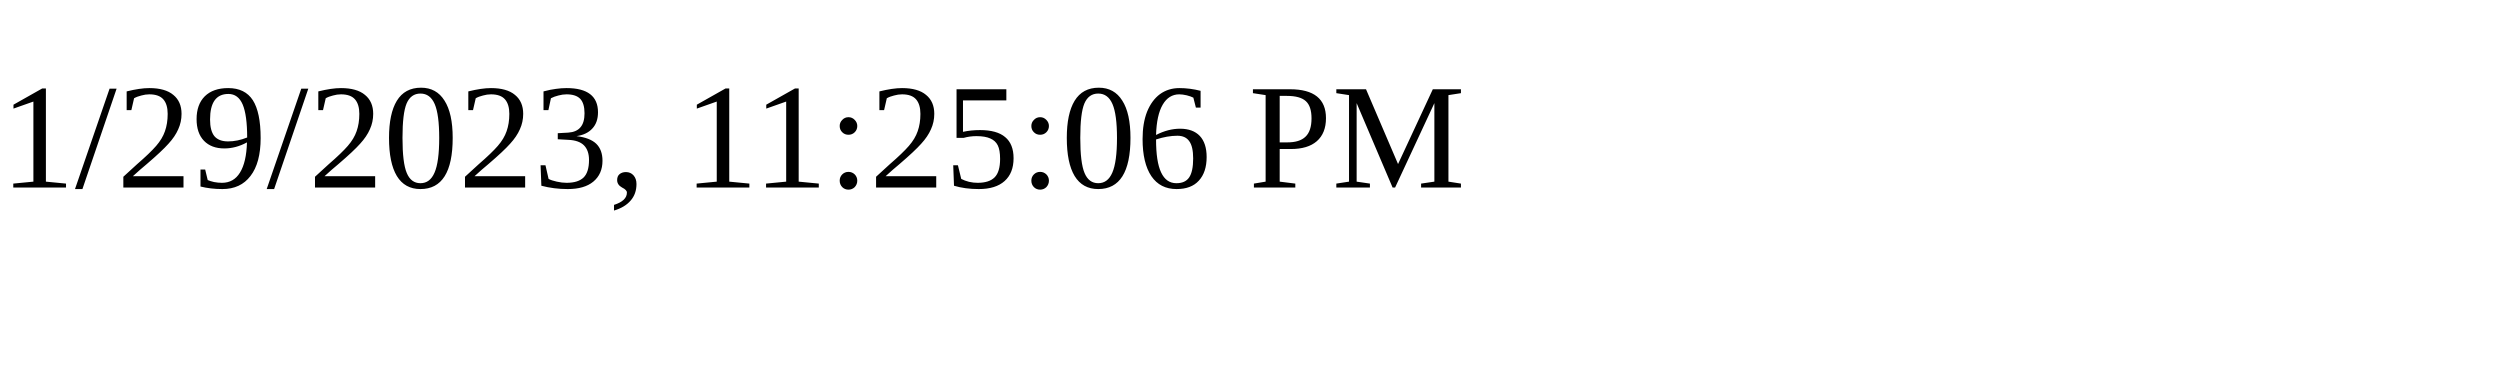
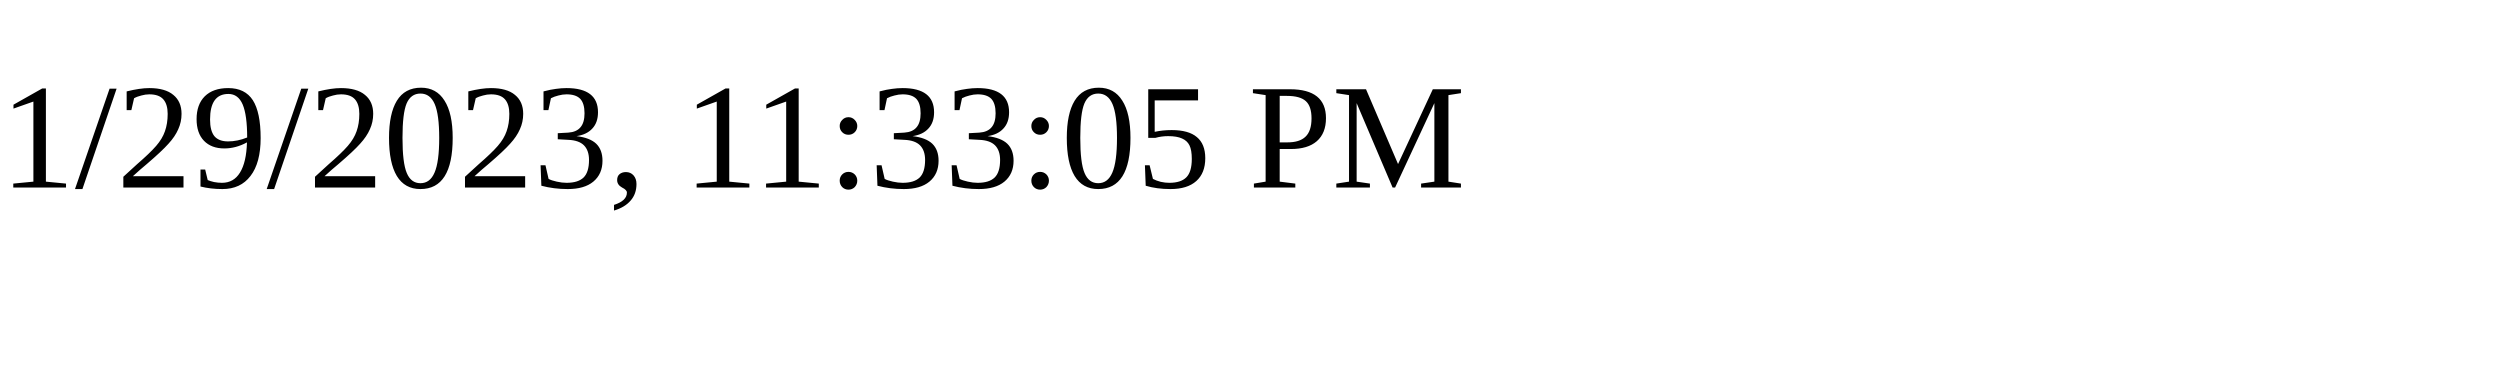
<svg xmlns="http://www.w3.org/2000/svg" height="30" width="200">
-   <text x="0" y="15">1/29/2023, 11:25:06 PM</text>
+   <text x="0" y="15">1/29/2023, 11:33:05 PM</text>
</svg>
